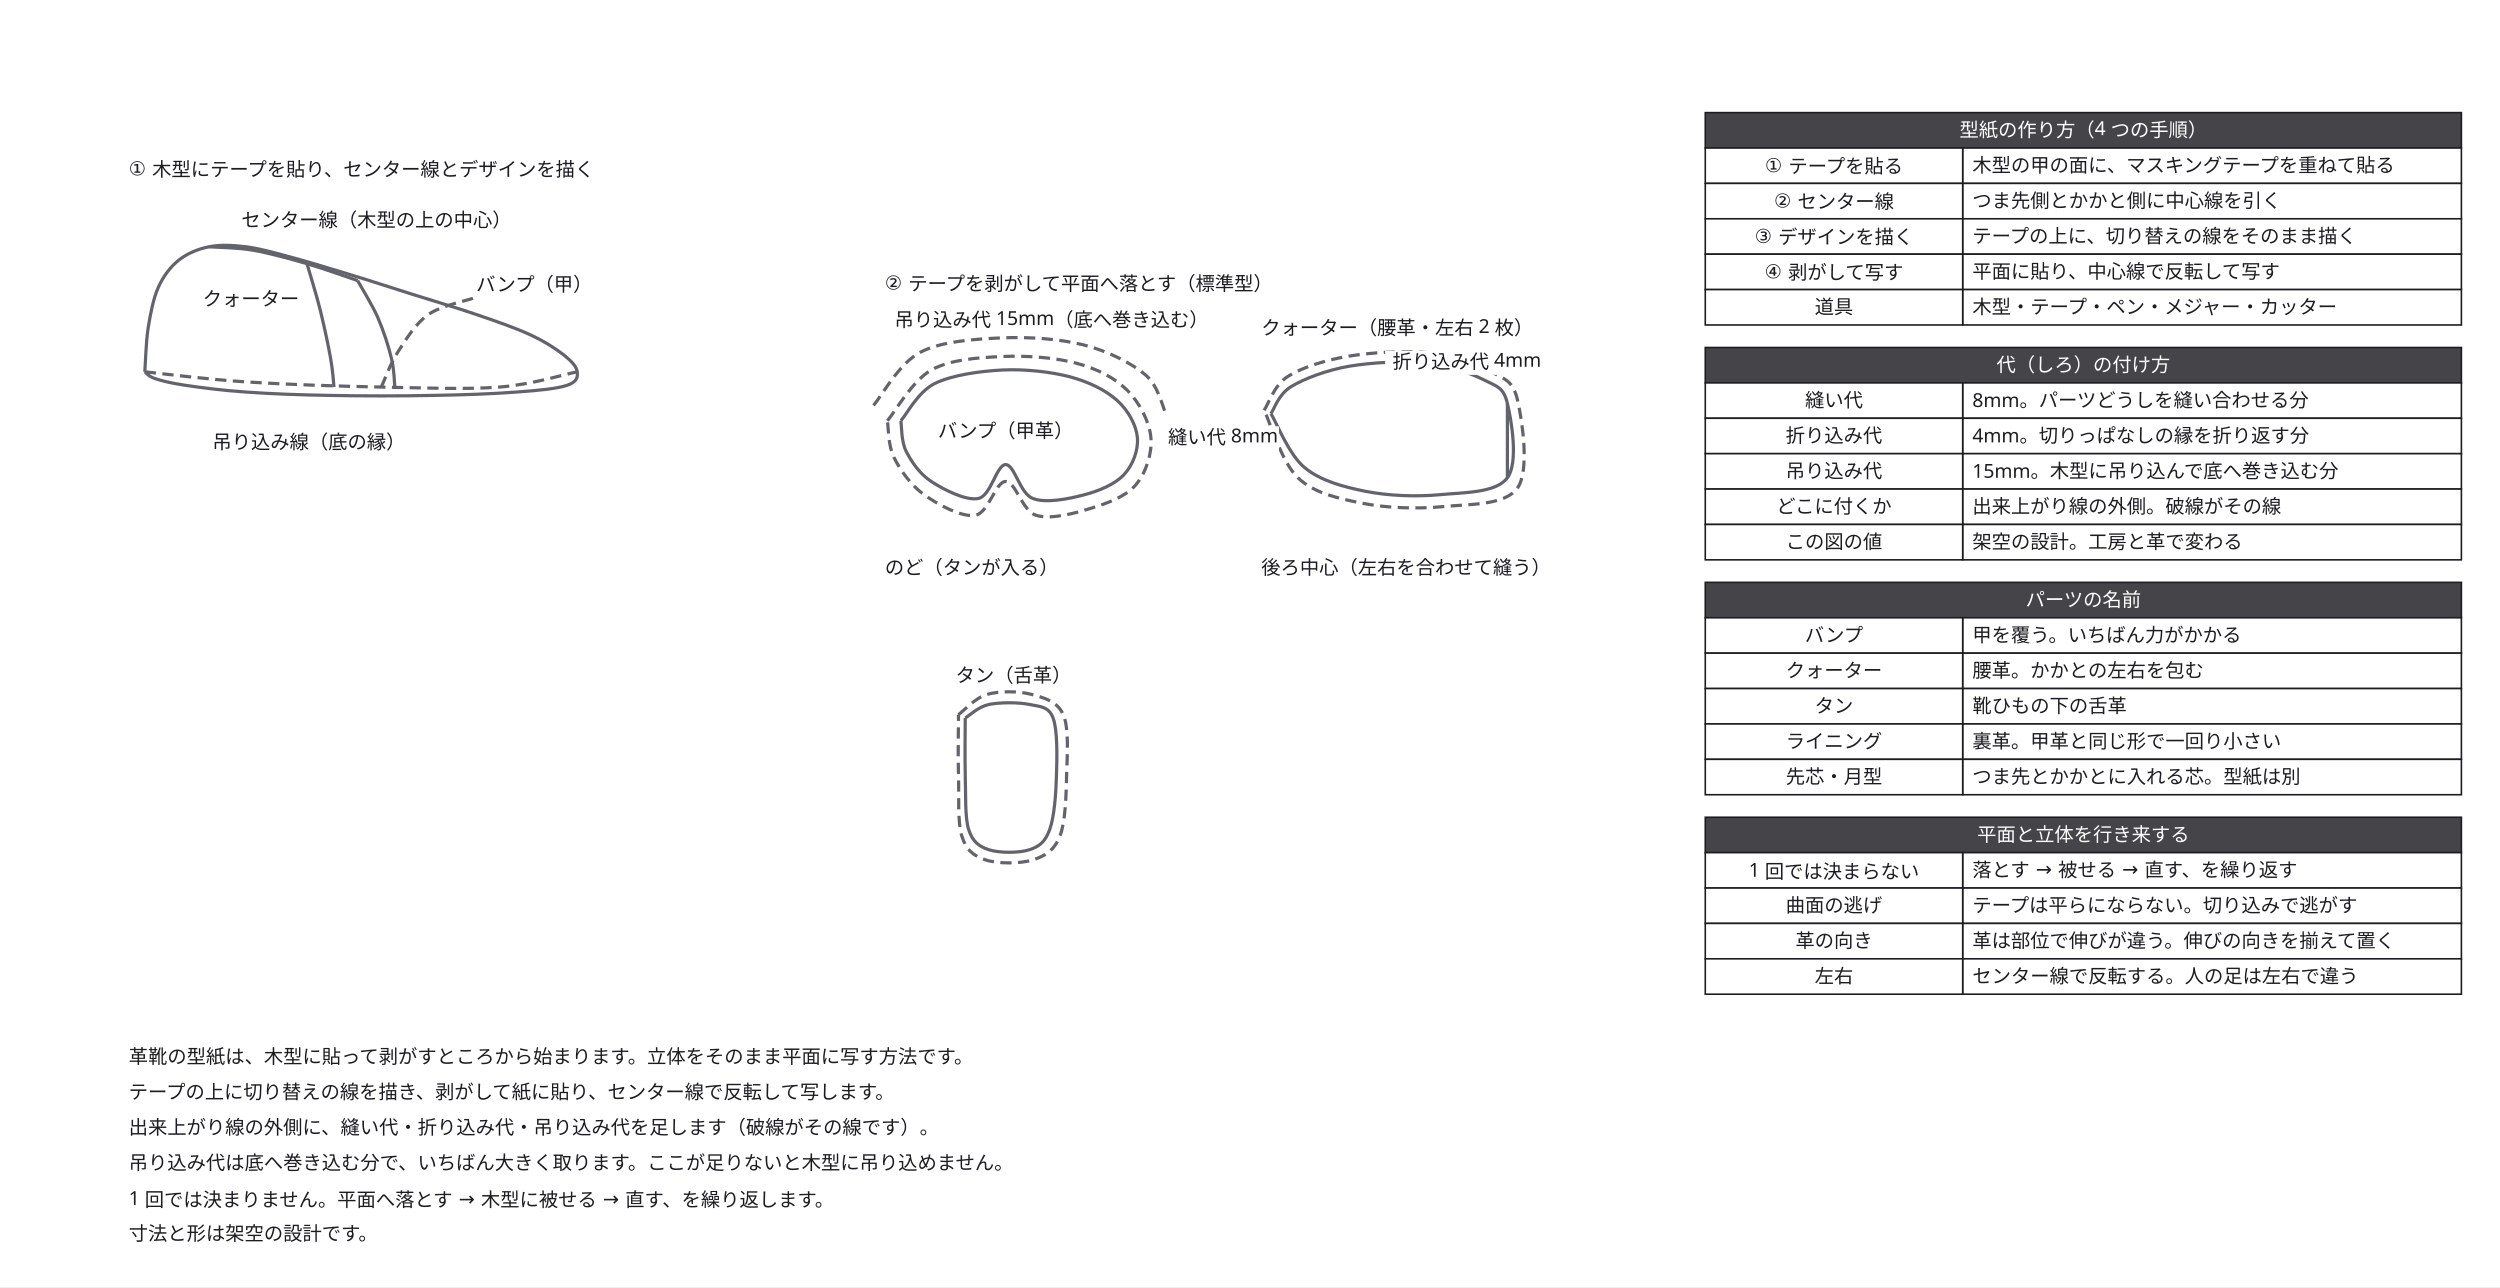
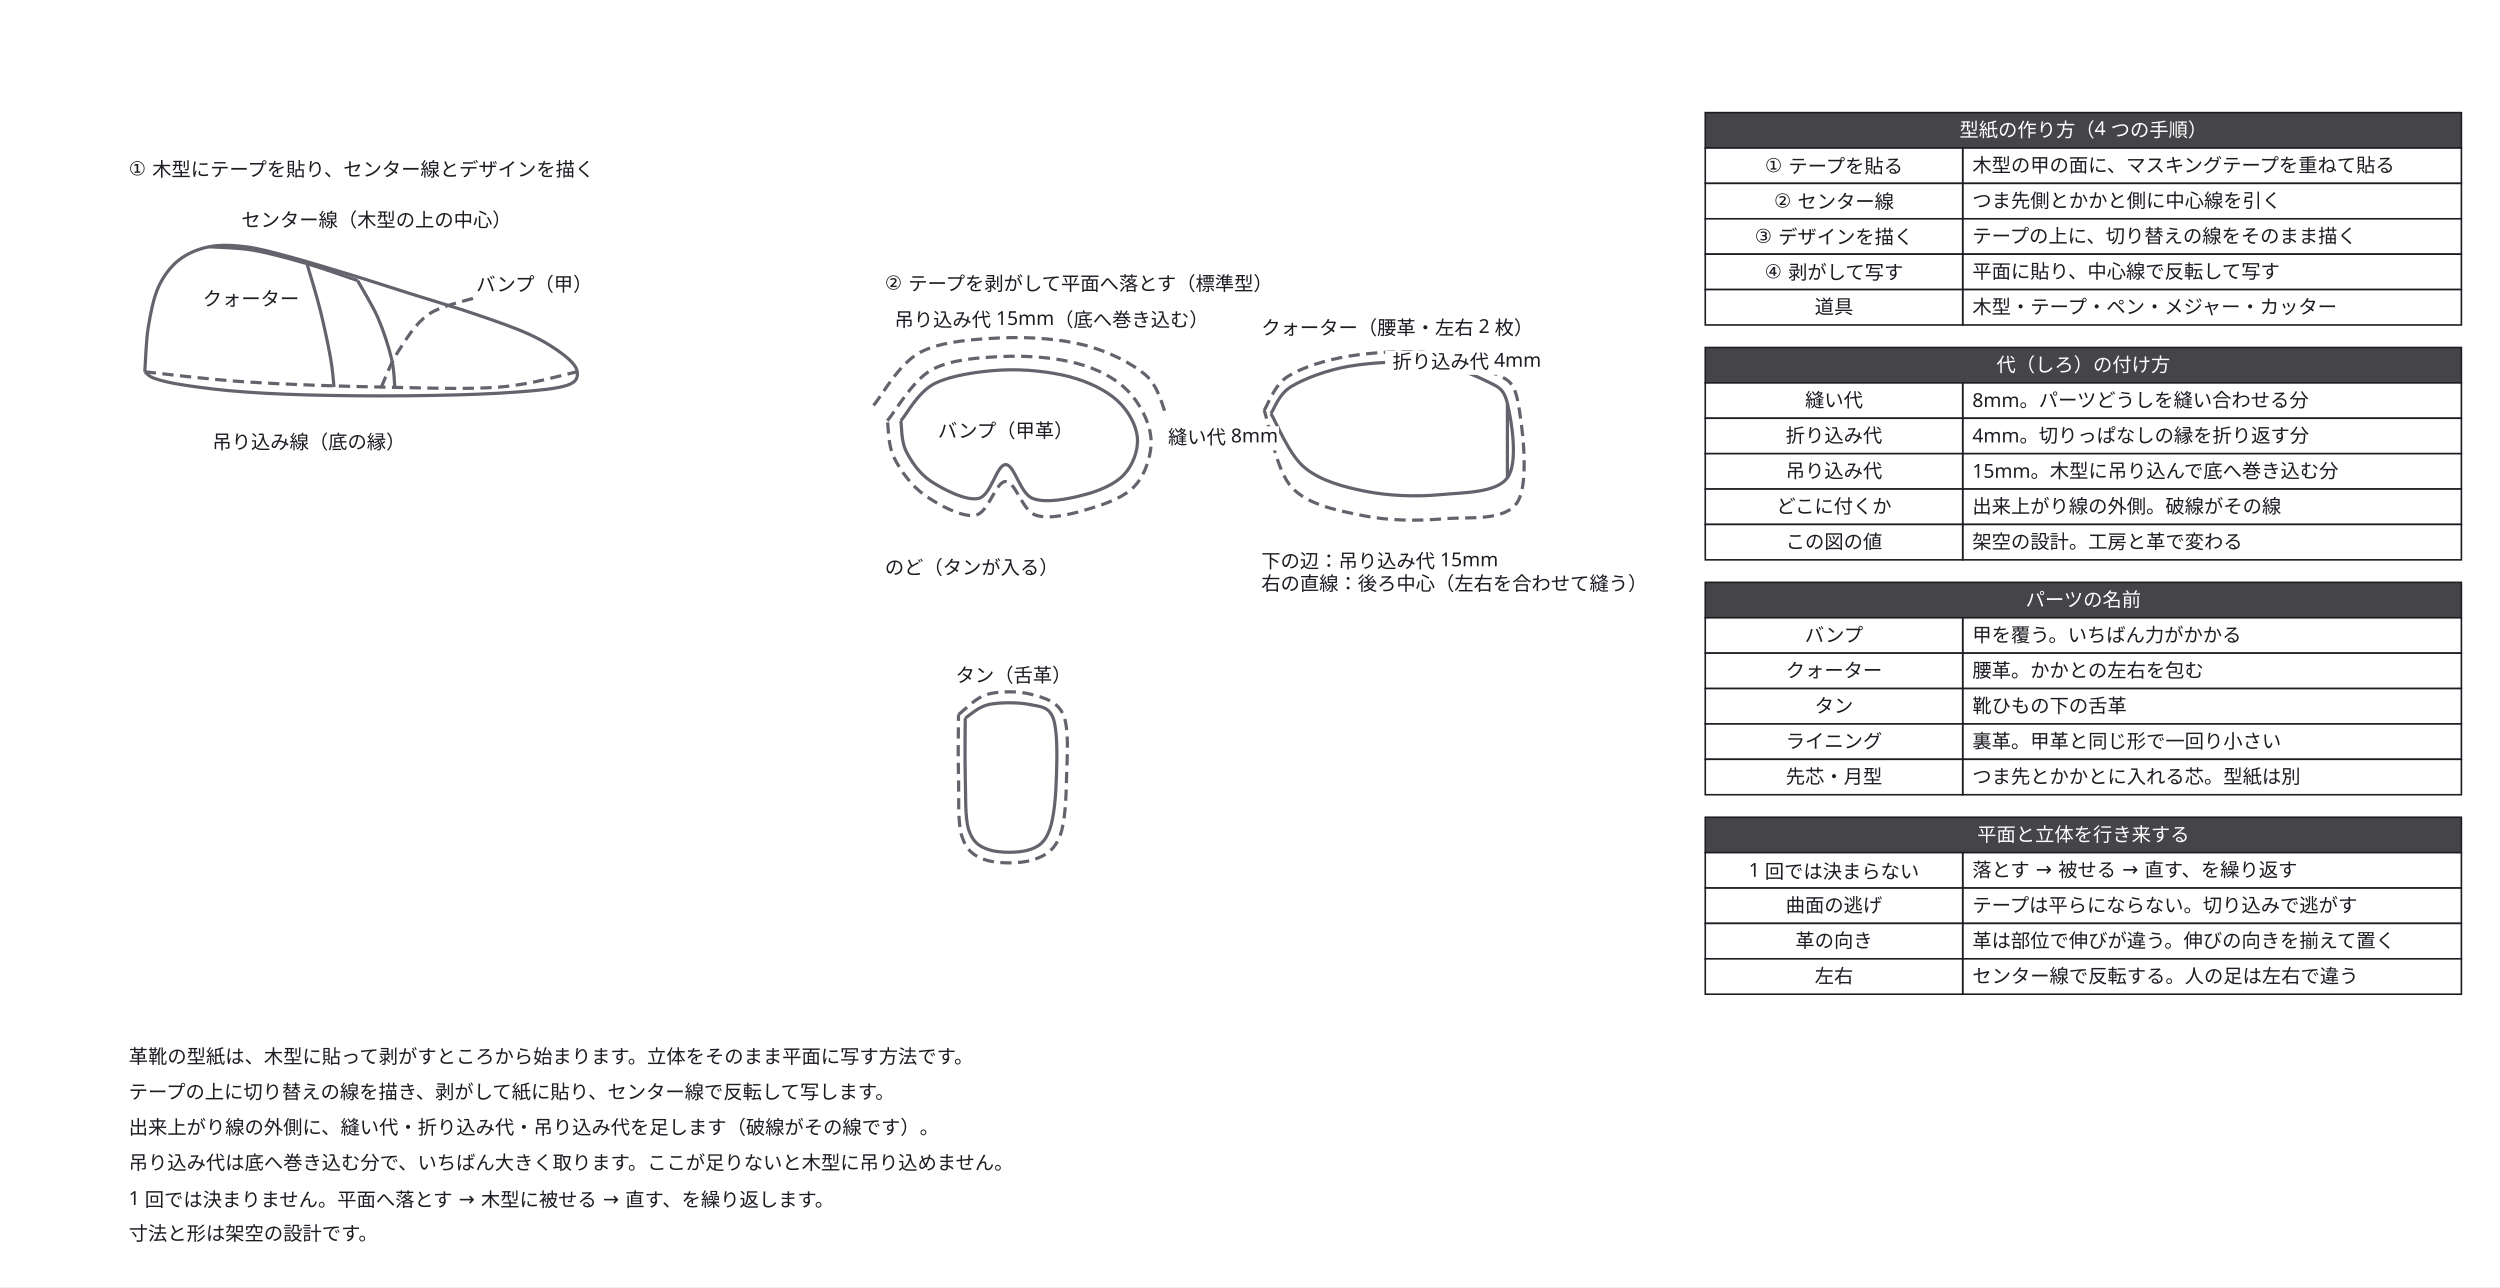
<svg xmlns="http://www.w3.org/2000/svg" width="1554" height="800" viewBox="0 0 1554 800">
  <defs>
    <marker id="arrow" viewBox="0 0 10 10" refX="9" refY="5" markerWidth="6" markerHeight="6" orient="auto">
      <path d="M 0 0 L 10 5 L 0 10 z" fill="#63636e" />
    </marker>
  </defs>
  <rect data-paper="1" x="0" y="0" width="1554" height="800" fill="#ffffff" />
  <g data-node="n1" data-pinned="false" data-shape="rect" />
  <g data-node="n2" data-pinned="false" data-shape="rect" />
  <g data-node="n3" data-pinned="false" data-shape="rect" />
  <g data-node="n4" data-pinned="false" data-shape="rect" />
  <g data-node="n5" data-pinned="false" data-shape="rect" />
  <g data-node="n6" data-pinned="false" data-shape="rect" />
  <g data-node="h70" data-pinned="false" data-shape="rect">
    <rect x="1060" y="70" width="470" height="22" fill="#ffffff" stroke="#1c1c22" stroke-width="1" />
    <rect x="1060" y="70" width="470" height="22" fill="#1c1c22" fill-opacity="0.82" />
  </g>
  <g data-node="h216" data-pinned="false" data-shape="rect">
    <rect x="1060" y="216" width="470" height="22" fill="#ffffff" stroke="#1c1c22" stroke-width="1" />
    <rect x="1060" y="216" width="470" height="22" fill="#1c1c22" fill-opacity="0.82" />
  </g>
  <g data-node="h362" data-pinned="false" data-shape="rect">
    <rect x="1060" y="362" width="470" height="22" fill="#ffffff" stroke="#1c1c22" stroke-width="1" />
    <rect x="1060" y="362" width="470" height="22" fill="#1c1c22" fill-opacity="0.82" />
  </g>
  <g data-node="h508" data-pinned="false" data-shape="rect">
    <rect x="1060" y="508" width="470" height="22" fill="#ffffff" stroke="#1c1c22" stroke-width="1" />
    <rect x="1060" y="508" width="470" height="22" fill="#1c1c22" fill-opacity="0.82" />
  </g>
+   <g data-node="q_b" data-pinned="false" data-shape="rect" />
  <g data-node="l_t" data-pinned="false" data-shape="rect" />
  <g data-node="f_t" data-pinned="false" data-shape="rect" />
  <g data-node="b92" data-pinned="false" data-shape="rect">
    <rect x="1220" y="92" width="310" height="22" fill="#ffffff" stroke="#1c1c22" stroke-width="1" />
  </g>
  <g data-node="b114" data-pinned="false" data-shape="rect">
    <rect x="1220" y="114" width="310" height="22" fill="#ffffff" stroke="#1c1c22" stroke-width="1" />
  </g>
  <g data-node="b136" data-pinned="false" data-shape="rect">
    <rect x="1220" y="136" width="310" height="22" fill="#ffffff" stroke="#1c1c22" stroke-width="1" />
  </g>
  <g data-node="b158" data-pinned="false" data-shape="rect">
    <rect x="1220" y="158" width="310" height="22" fill="#ffffff" stroke="#1c1c22" stroke-width="1" />
  </g>
  <g data-node="b180" data-pinned="false" data-shape="rect">
    <rect x="1220" y="180" width="310" height="22" fill="#ffffff" stroke="#1c1c22" stroke-width="1" />
  </g>
  <g data-node="b238" data-pinned="false" data-shape="rect">
    <rect x="1220" y="238" width="310" height="22" fill="#ffffff" stroke="#1c1c22" stroke-width="1" />
  </g>
  <g data-node="b260" data-pinned="false" data-shape="rect">
    <rect x="1220" y="260" width="310" height="22" fill="#ffffff" stroke="#1c1c22" stroke-width="1" />
  </g>
  <g data-node="b282" data-pinned="false" data-shape="rect">
    <rect x="1220" y="282" width="310" height="22" fill="#ffffff" stroke="#1c1c22" stroke-width="1" />
  </g>
  <g data-node="b304" data-pinned="false" data-shape="rect">
    <rect x="1220" y="304" width="310" height="22" fill="#ffffff" stroke="#1c1c22" stroke-width="1" />
  </g>
  <g data-node="b326" data-pinned="false" data-shape="rect">
    <rect x="1220" y="326" width="310" height="22" fill="#ffffff" stroke="#1c1c22" stroke-width="1" />
  </g>
  <g data-node="b384" data-pinned="false" data-shape="rect">
    <rect x="1220" y="384" width="310" height="22" fill="#ffffff" stroke="#1c1c22" stroke-width="1" />
  </g>
  <g data-node="b406" data-pinned="false" data-shape="rect">
    <rect x="1220" y="406" width="310" height="22" fill="#ffffff" stroke="#1c1c22" stroke-width="1" />
  </g>
  <g data-node="b428" data-pinned="false" data-shape="rect">
    <rect x="1220" y="428" width="310" height="22" fill="#ffffff" stroke="#1c1c22" stroke-width="1" />
  </g>
  <g data-node="b450" data-pinned="false" data-shape="rect">
    <rect x="1220" y="450" width="310" height="22" fill="#ffffff" stroke="#1c1c22" stroke-width="1" />
  </g>
  <g data-node="b472" data-pinned="false" data-shape="rect">
    <rect x="1220" y="472" width="310" height="22" fill="#ffffff" stroke="#1c1c22" stroke-width="1" />
  </g>
  <g data-node="b530" data-pinned="false" data-shape="rect">
    <rect x="1220" y="530" width="310" height="22" fill="#ffffff" stroke="#1c1c22" stroke-width="1" />
  </g>
  <g data-node="b552" data-pinned="false" data-shape="rect">
    <rect x="1220" y="552" width="310" height="22" fill="#ffffff" stroke="#1c1c22" stroke-width="1" />
  </g>
  <g data-node="b574" data-pinned="false" data-shape="rect">
    <rect x="1220" y="574" width="310" height="22" fill="#ffffff" stroke="#1c1c22" stroke-width="1" />
  </g>
  <g data-node="b596" data-pinned="false" data-shape="rect">
    <rect x="1220" y="596" width="310" height="22" fill="#ffffff" stroke="#1c1c22" stroke-width="1" />
  </g>
  <g data-node="q_n" data-pinned="false" data-shape="rect" />
-   <g data-node="q_b" data-pinned="false" data-shape="rect" />
  <g data-node="l_c" data-pinned="false" data-shape="rect" />
  <g data-node="v_th" data-pinned="false" data-shape="rect" />
  <g data-node="v_l" data-pinned="false" data-shape="rect" />
  <g data-node="a92" data-pinned="false" data-shape="rect">
    <rect x="1060" y="92" width="160" height="22" fill="#ffffff" stroke="#1c1c22" stroke-width="1" />
  </g>
  <g data-node="a114" data-pinned="false" data-shape="rect">
    <rect x="1060" y="114" width="160" height="22" fill="#ffffff" stroke="#1c1c22" stroke-width="1" />
  </g>
  <g data-node="a136" data-pinned="false" data-shape="rect">
    <rect x="1060" y="136" width="160" height="22" fill="#ffffff" stroke="#1c1c22" stroke-width="1" />
  </g>
  <g data-node="a158" data-pinned="false" data-shape="rect">
    <rect x="1060" y="158" width="160" height="22" fill="#ffffff" stroke="#1c1c22" stroke-width="1" />
  </g>
  <g data-node="a180" data-pinned="false" data-shape="rect">
    <rect x="1060" y="180" width="160" height="22" fill="#ffffff" stroke="#1c1c22" stroke-width="1" />
  </g>
  <g data-node="a238" data-pinned="false" data-shape="rect">
    <rect x="1060" y="238" width="160" height="22" fill="#ffffff" stroke="#1c1c22" stroke-width="1" />
  </g>
  <g data-node="a260" data-pinned="false" data-shape="rect">
    <rect x="1060" y="260" width="160" height="22" fill="#ffffff" stroke="#1c1c22" stroke-width="1" />
  </g>
  <g data-node="a282" data-pinned="false" data-shape="rect">
    <rect x="1060" y="282" width="160" height="22" fill="#ffffff" stroke="#1c1c22" stroke-width="1" />
  </g>
  <g data-node="a304" data-pinned="false" data-shape="rect">
    <rect x="1060" y="304" width="160" height="22" fill="#ffffff" stroke="#1c1c22" stroke-width="1" />
  </g>
  <g data-node="a326" data-pinned="false" data-shape="rect">
    <rect x="1060" y="326" width="160" height="22" fill="#ffffff" stroke="#1c1c22" stroke-width="1" />
  </g>
  <g data-node="a384" data-pinned="false" data-shape="rect">
    <rect x="1060" y="384" width="160" height="22" fill="#ffffff" stroke="#1c1c22" stroke-width="1" />
  </g>
  <g data-node="a406" data-pinned="false" data-shape="rect">
    <rect x="1060" y="406" width="160" height="22" fill="#ffffff" stroke="#1c1c22" stroke-width="1" />
  </g>
  <g data-node="a428" data-pinned="false" data-shape="rect">
    <rect x="1060" y="428" width="160" height="22" fill="#ffffff" stroke="#1c1c22" stroke-width="1" />
  </g>
  <g data-node="a450" data-pinned="false" data-shape="rect">
    <rect x="1060" y="450" width="160" height="22" fill="#ffffff" stroke="#1c1c22" stroke-width="1" />
  </g>
  <g data-node="a472" data-pinned="false" data-shape="rect">
    <rect x="1060" y="472" width="160" height="22" fill="#ffffff" stroke="#1c1c22" stroke-width="1" />
  </g>
  <g data-node="a530" data-pinned="false" data-shape="rect">
    <rect x="1060" y="530" width="160" height="22" fill="#ffffff" stroke="#1c1c22" stroke-width="1" />
  </g>
  <g data-node="a552" data-pinned="false" data-shape="rect">
    <rect x="1060" y="552" width="160" height="22" fill="#ffffff" stroke="#1c1c22" stroke-width="1" />
  </g>
  <g data-node="a574" data-pinned="false" data-shape="rect">
    <rect x="1060" y="574" width="160" height="22" fill="#ffffff" stroke="#1c1c22" stroke-width="1" />
  </g>
  <g data-node="a596" data-pinned="false" data-shape="rect">
    <rect x="1060" y="596" width="160" height="22" fill="#ffffff" stroke="#1c1c22" stroke-width="1" />
  </g>
  <g data-node="t_n" data-pinned="false" data-shape="rect" />
  <g data-node="l_lin" data-pinned="false" data-shape="rect" />
  <g data-node="q_f" data-pinned="false" data-shape="rect" />
  <g data-node="l_v" data-pinned="false" data-shape="rect" />
  <g data-node="v_n" data-pinned="false" data-shape="rect" />
  <g data-node="v_s" data-pinned="false" data-shape="rect" />
  <g data-node="l_q" data-pinned="false" data-shape="rect" />
  <g data-node="e0" data-pinned="false" data-shape="rect" />
  <g data-node="e1" data-pinned="false" data-shape="rect" />
  <g data-node="e2" data-pinned="false" data-shape="rect" />
  <g data-node="e3" data-pinned="false" data-shape="rect" />
  <g data-node="e4" data-pinned="false" data-shape="rect" />
  <g data-node="e5" data-pinned="false" data-shape="rect" />
  <g data-node="e6" data-pinned="false" data-shape="rect" />
  <g data-node="e7" data-pinned="false" data-shape="rect" />
  <g data-node="e8" data-pinned="false" data-shape="rect" />
  <g data-node="e9" data-pinned="false" data-shape="rect" />
  <g data-node="e10" data-pinned="false" data-shape="rect" />
  <g data-node="e11" data-pinned="false" data-shape="rect" />
  <g data-node="e12" data-pinned="false" data-shape="rect" />
  <g data-node="e13" data-pinned="false" data-shape="rect" />
  <g data-edge="e0&gt;e0" data-pinned="false">
    <path d="M 90 231.1 C 90.4 226.6, 90.7 212.6, 92.1 203.8 C 93.5 195.1, 95.3 185.6, 98.4 178.6 C 101.6 171.6, 105.8 166, 111 161.8 C 116.3 157.6, 122.9 154.8, 129.9 153.4 C 136.9 152, 144.6 152.4, 153 153.4 C 161.4 154.5, 169.8 156.9, 180.3 159.7 C 190.8 162.5, 203.4 166.4, 216 170.2 C 228.6 174, 242.6 178.6, 255.9 182.8 C 269.2 187, 283.6 191.2, 295.8 195.4 C 308.1 199.6, 320.3 203.8, 329.4 208 C 338.5 212.2, 345.5 216.8, 350.4 220.6 C 355.3 224.5, 358.5 228, 358.8 231.1 C 359.2 234.3, 358.8 237.4, 352.5 239.5 C 346.2 241.6, 335 242.7, 321 243.7 C 307 244.8, 287.8 245.5, 268.5 245.8 C 249.3 246.2, 224.8 246.2, 205.5 245.8 C 186.3 245.5, 168.1 244.8, 153 243.7 C 138 242.7, 124.7 240.9, 115.2 239.5 C 105.8 238.1, 100.5 236.7, 96.3 235.3 C 92.1 233.9, 91.1 231.8, 90 231.1" fill="none" stroke="#63636e" stroke-width="2" />
  </g>
  <g data-edge="e1&gt;e1" data-pinned="false">
    <path d="M 90 231.1 C 100.5 232.2, 128.5 235.8, 153 237.4 C 177.5 239, 210.8 240.1, 237 240.6 C 263.3 241.1, 290.2 242.2, 310.5 240.6 C 330.8 239, 350.8 232.7, 358.8 231.1" fill="none" stroke="#63636e" stroke-width="2" stroke-dasharray="7 4" />
  </g>
  <g data-edge="e2&gt;e2" data-pinned="false">
    <path d="M 237 240.6 C 238.8 236.9, 242.6 226, 247.5 218.5 C 252.4 211, 258.3 201, 266.4 195.4 C 274.5 189.8, 290.9 186.7, 295.8 184.9" fill="none" stroke="#63636e" stroke-width="2" stroke-dasharray="7 4" />
  </g>
  <g data-edge="e3&gt;e3" data-pinned="false">
    <path d="M 129.9 153.4 C 134.5 153.8, 147 153.8, 157.2 155.5 C 167.4 157.3, 180 160.8, 190.8 163.9 C 201.7 167.1, 217.1 172.7, 222.3 174.4" fill="none" stroke="#63636e" stroke-width="2" />
  </g>
  <g data-edge="e4&gt;e4" data-pinned="false">
    <path d="M 190.8 163.9 C 192.2 168.8, 196.8 183.5, 199.2 193.3 C 201.6 203.1, 204.1 214.8, 205.5 222.7 C 206.9 230.6, 207.3 237.6, 207.6 240.6" fill="none" stroke="#63636e" stroke-width="2" />
  </g>
  <g data-edge="e5&gt;e5" data-pinned="false">
    <path d="M 222.3 174.4 C 224.4 178.3, 231.4 189.5, 234.9 197.5 C 238.4 205.6, 241.6 215.5, 243.3 222.7 C 245.1 229.9, 245.1 237.6, 245.4 240.6" fill="none" stroke="#63636e" stroke-width="2" />
  </g>
  <g data-edge="e6&gt;e6" data-pinned="false">
    <path d="M 560 261.5 C 563.5 257.7, 570.5 243.7, 581 238.4 C 591.5 233.2, 609 230.7, 623 230 C 637 229.3, 653.1 231.1, 665 234.2 C 676.9 237.4, 687.4 242.6, 694.4 248.9 C 701.4 255.2, 706.3 264.3, 707 272 C 707.7 279.7, 704.2 289.2, 698.6 295.1 C 693 301.1, 682.9 305.3, 673.4 307.7 C 663.9 310.2, 649.9 313, 641.9 309.8 C 633.9 306.7, 630.7 288.8, 625.1 288.8 C 619.5 288.8, 616 308.1, 608.3 309.8 C 600.6 311.6, 586.4 304.2, 578.9 299.3 C 571.4 294.4, 566.4 286.7, 563.2 280.4 C 560.1 274.1, 560.5 264.7, 560 261.5" fill="none" stroke="#63636e" stroke-width="2" />
  </g>
  <g data-edge="e7&gt;e7" data-pinned="false">
    <path d="M 551.6 261.5 C 556.2 256.3, 567 236.7, 578.9 230 C 590.8 223.4, 608 222.3, 623 221.6 C 638.1 220.9, 656.3 222.3, 669.2 225.8 C 682.2 229.3, 693 234.9, 700.7 242.6 C 708.4 250.3, 714.5 262.2, 715.4 272 C 716.3 281.8, 712.3 294, 706 301.4 C 699.7 308.8, 687.9 313, 677.6 316.1 C 667.3 319.3, 652.8 323.1, 644 320.3 C 635.3 317.5, 631.4 299.3, 625.1 299.3 C 618.8 299.3, 614.6 318.9, 606.2 320.3 C 597.8 321.7, 583.1 313.7, 574.7 307.7 C 566.3 301.8, 559.7 292.3, 555.8 284.6 C 551.9 276.9, 552.3 265.4, 551.6 261.5" fill="none" stroke="#63636e" stroke-width="2" stroke-dasharray="7 4" />
  </g>
  <g data-edge="e8&gt;e8" data-pinned="false">
    <path d="M 790 257.1 C 792.1 254.3, 794.6 245.2, 802.6 240.3 C 810.7 235.4, 824.3 230.2, 838.3 227.7 C 852.3 225.3, 872.6 224.2, 886.6 225.6 C 900.6 227, 913.9 231.9, 922.3 236.1 C 930.7 240.3, 934.6 240.7, 937 250.8 C 939.5 261, 944 287.6, 937 297 C 930 306.5, 909.7 306.1, 895 307.5 C 880.3 308.9, 862.8 308.2, 848.8 305.4 C 834.8 302.6, 820.8 298.8, 811 290.7 C 801.2 282.7, 793.5 262.7, 790 257.1" fill="none" stroke="#63636e" stroke-width="2" />
  </g>
  <g data-edge="e9&gt;e9" data-pinned="false">
-     <path d="M 785.8 255 C 788.3 251.5, 791.8 239.6, 800.5 234 C 809.3 228.4, 823.6 223.9, 838.3 221.4 C 853 219, 874 217.7, 888.7 219.3 C 903.4 220.9, 917.4 226, 926.5 230.9 C 935.6 235.8, 940.5 236.6, 943.3 248.7 C 946.1 260.8, 951 292.3, 943.3 303.3 C 935.6 314.3, 913.2 313.3, 897.1 314.9 C 881 316.5, 861.8 315.8, 846.7 312.8 C 831.7 309.8, 816.9 306.6, 806.8 297 C 796.7 287.4, 789.3 262, 785.8 255" fill="none" stroke="#63636e" stroke-width="2" stroke-dasharray="7 4" />
+     <path d="M 785.8 255 C 788.3 251.5, 791.8 239.6, 800.5 234 C 809.3 228.4, 823.6 223.9, 838.3 221.4 C 853 219, 874 217.7, 888.7 219.3 C 903.4 220.9, 917.4 226, 926.5 230.9 C 935.6 235.8, 940.5 235.2, 943.3 248.7 C 946.1 262.2, 951 299.7, 943.3 312 C 935.6 324.3, 913.2 321.1, 897.1 322.5 C 881 323.9, 862.4 323.7, 846.7 320.4 C 831 317.2, 813.2 313.9, 803 303 C 792.9 292.1, 788.7 263, 785.8 255" fill="none" stroke="#63636e" stroke-width="2" stroke-dasharray="7 4" />
  </g>
  <g data-edge="e10&gt;e10" data-pinned="false">
    <path d="M 937 250.8 L 937 297" fill="none" stroke="#63636e" stroke-width="2" />
  </g>
  <g data-edge="e11&gt;e11" data-pinned="false">
    <path d="M 600 446.3 C 602.5 444.9, 608.1 439.3, 614.7 437.9 C 621.4 436.5, 633.3 436.5, 639.9 437.9 C 646.6 439.3, 651.8 439, 654.6 446.3 C 657.4 453.7, 657.1 470.5, 656.7 482 C 656.4 493.6, 655.3 507.9, 652.5 515.6 C 649.7 523.3, 646.2 526.1, 639.9 528.2 C 633.6 530.3, 621 530.3, 614.7 528.2 C 608.4 526.1, 604.6 523.3, 602.1 515.6 C 599.7 507.9, 600.4 493.6, 600 482 C 599.7 470.5, 600 452.3, 600 446.3" fill="none" stroke="#63636e" stroke-width="2" />
  </g>
  <g data-edge="e12&gt;e12" data-pinned="false">
    <path d="M 595.8 444.2 C 598.8 442.1, 606.2 433.7, 613.7 431.6 C 621.2 429.5, 633.1 429.5, 641 431.6 C 648.9 433.7, 657.2 435.8, 660.9 444.2 C 664.6 452.6, 663.4 469.4, 663 482 C 662.7 494.6, 662.3 511.1, 658.8 519.8 C 655.3 528.6, 649.7 532.1, 642 534.5 C 634.3 537, 620 537, 612.6 534.5 C 605.3 532.1, 600.7 528.6, 597.9 519.8 C 595.1 511.1, 596.2 494.6, 595.8 482 C 595.4 469.4, 595.8 450.5, 595.8 444.2" fill="none" stroke="#63636e" stroke-width="2" stroke-dasharray="7 4" />
  </g>
  <g data-edge="e13&gt;e13" data-pinned="false">
    <path d="M 543 252 C 547.8 246.5, 558.7 226, 572 219 C 585.3 212, 606 210.8, 623 210 C 640 209.3, 659.2 210.7, 674 214.5 C 688.8 218.3, 703.5 225.8, 712 233 C 720.5 240.3, 722.8 253.8, 725 258" fill="none" stroke="#63636e" stroke-width="2" stroke-dasharray="7 4" />
  </g>
  <g data-name="n1">
    <text x="80" y="661" text-anchor="start" font-family="sans-serif" font-size="12" fill="#1c1c22">革靴の型紙は、木型に貼って剥がすところから始まります。立体をそのまま平面に写す方法です。</text>
  </g>
  <g data-name="n2">
    <text x="80" y="683" text-anchor="start" font-family="sans-serif" font-size="12" fill="#1c1c22">テープの上に切り替えの線を描き、剥がして紙に貼り、センター線で反転して写します。</text>
  </g>
  <g data-name="n3">
    <text x="80" y="705" text-anchor="start" font-family="sans-serif" font-size="12" fill="#1c1c22">出来上がり線の外側に、縫い代・折り込み代・吊り込み代を足します（破線がその線です）。</text>
  </g>
  <g data-name="n4">
    <text x="80" y="727" text-anchor="start" font-family="sans-serif" font-size="12" fill="#1c1c22">吊り込み代は底へ巻き込む分で、いちばん大きく取ります。ここが足りないと木型に吊り込めません。</text>
  </g>
  <g data-name="n5">
    <text x="80" y="749" text-anchor="start" font-family="sans-serif" font-size="12" fill="#1c1c22">1 回では決まりません。平面へ落とす → 木型に被せる → 直す、を繰り返します。</text>
  </g>
  <g data-name="n6">
    <text x="80" y="771" text-anchor="start" font-family="sans-serif" font-size="12" fill="#1c1c22">寸法と形は架空の設計です。</text>
  </g>
  <g data-name="h70">
    <text x="1295" y="85" text-anchor="middle" font-family="sans-serif" font-size="12" fill="#ffffff">型紙の作り方（4 つの手順）</text>
  </g>
  <g data-name="h216">
    <text x="1295" y="231" text-anchor="middle" font-family="sans-serif" font-size="12" fill="#ffffff">代（しろ）の付け方</text>
  </g>
  <g data-name="h362">
    <text x="1295" y="377" text-anchor="middle" font-family="sans-serif" font-size="12" fill="#ffffff">パーツの名前</text>
  </g>
  <g data-name="h508">
    <text x="1295" y="523" text-anchor="middle" font-family="sans-serif" font-size="12" fill="#ffffff">平面と立体を行き来する</text>
  </g>
+   <g data-name="q_b">
+     <text x="784" y="353" text-anchor="start" font-family="sans-serif" font-size="12" fill="#1c1c22">下の辺：吊り込み代 15mm</text>
+     <text x="784" y="367" text-anchor="start" font-family="sans-serif" font-size="12" fill="#1c1c22">右の直線：後ろ中心（左右を合わせて縫う）</text>
+   </g>
  <g data-name="l_t">
    <text x="80" y="109" text-anchor="start" font-family="sans-serif" font-size="12" fill="#1c1c22">① 木型にテープを貼り、センター線とデザインを描く</text>
  </g>
  <g data-name="f_t">
    <text x="550" y="180" text-anchor="start" font-family="sans-serif" font-size="12" fill="#1c1c22">② テープを剥がして平面へ落とす（標準型）</text>
  </g>
  <g data-name="b92">
    <text x="1226" y="107" text-anchor="start" font-family="sans-serif" font-size="12" fill="#1c1c22">木型の甲の面に、マスキングテープを重ねて貼る</text>
  </g>
  <g data-name="b114">
    <text x="1226" y="129" text-anchor="start" font-family="sans-serif" font-size="12" fill="#1c1c22">つま先側とかかと側に中心線を引く</text>
  </g>
  <g data-name="b136">
    <text x="1226" y="151" text-anchor="start" font-family="sans-serif" font-size="12" fill="#1c1c22">テープの上に、切り替えの線をそのまま描く</text>
  </g>
  <g data-name="b158">
    <text x="1226" y="173" text-anchor="start" font-family="sans-serif" font-size="12" fill="#1c1c22">平面に貼り、中心線で反転して写す</text>
  </g>
  <g data-name="b180">
    <text x="1226" y="195" text-anchor="start" font-family="sans-serif" font-size="12" fill="#1c1c22">木型・テープ・ペン・メジャー・カッター</text>
  </g>
  <g data-name="b238">
    <text x="1226" y="253" text-anchor="start" font-family="sans-serif" font-size="12" fill="#1c1c22">8mm。パーツどうしを縫い合わせる分</text>
  </g>
  <g data-name="b260">
    <text x="1226" y="275" text-anchor="start" font-family="sans-serif" font-size="12" fill="#1c1c22">4mm。切りっぱなしの縁を折り返す分</text>
  </g>
  <g data-name="b282">
    <text x="1226" y="297" text-anchor="start" font-family="sans-serif" font-size="12" fill="#1c1c22">15mm。木型に吊り込んで底へ巻き込む分</text>
  </g>
  <g data-name="b304">
    <text x="1226" y="319" text-anchor="start" font-family="sans-serif" font-size="12" fill="#1c1c22">出来上がり線の外側。破線がその線</text>
  </g>
  <g data-name="b326">
    <text x="1226" y="341" text-anchor="start" font-family="sans-serif" font-size="12" fill="#1c1c22">架空の設計。工房と革で変わる</text>
  </g>
  <g data-name="b384">
    <text x="1226" y="399" text-anchor="start" font-family="sans-serif" font-size="12" fill="#1c1c22">甲を覆う。いちばん力がかかる</text>
  </g>
  <g data-name="b406">
    <text x="1226" y="421" text-anchor="start" font-family="sans-serif" font-size="12" fill="#1c1c22">腰革。かかとの左右を包む</text>
  </g>
  <g data-name="b428">
    <text x="1226" y="443" text-anchor="start" font-family="sans-serif" font-size="12" fill="#1c1c22">靴ひもの下の舌革</text>
  </g>
  <g data-name="b450">
    <text x="1226" y="465" text-anchor="start" font-family="sans-serif" font-size="12" fill="#1c1c22">裏革。甲革と同じ形で一回り小さい</text>
  </g>
  <g data-name="b472">
    <text x="1226" y="487" text-anchor="start" font-family="sans-serif" font-size="12" fill="#1c1c22">つま先とかかとに入れる芯。型紙は別</text>
  </g>
  <g data-name="b530">
    <text x="1226" y="545" text-anchor="start" font-family="sans-serif" font-size="12" fill="#1c1c22">落とす → 被せる → 直す、を繰り返す</text>
  </g>
  <g data-name="b552">
    <text x="1226" y="567" text-anchor="start" font-family="sans-serif" font-size="12" fill="#1c1c22">テープは平らにならない。切り込みで逃がす</text>
  </g>
  <g data-name="b574">
    <text x="1226" y="589" text-anchor="start" font-family="sans-serif" font-size="12" fill="#1c1c22">革は部位で伸びが違う。伸びの向きを揃えて置く</text>
  </g>
  <g data-name="b596">
    <text x="1226" y="611" text-anchor="start" font-family="sans-serif" font-size="12" fill="#1c1c22">センター線で反転する。人の足は左右で違う</text>
  </g>
  <g data-name="q_n">
    <text x="784" y="208" text-anchor="start" font-family="sans-serif" font-size="12" fill="#1c1c22">クォーター（腰革・左右 2 枚）</text>
-   </g>
-   <g data-name="q_b">
-     <text x="784" y="357" text-anchor="start" font-family="sans-serif" font-size="12" fill="#1c1c22">後ろ中心（左右を合わせて縫う）</text>
  </g>
  <g data-name="l_c">
    <text x="150" y="141" text-anchor="start" font-family="sans-serif" font-size="12" fill="#1c1c22">センター線（木型の上の中心）</text>
  </g>
  <g data-name="v_th">
    <text x="550" y="357" text-anchor="start" font-family="sans-serif" font-size="12" fill="#1c1c22">のど（タンが入る）</text>
  </g>
  <g data-name="v_l">
    <text x="556" y="203" text-anchor="start" font-family="sans-serif" font-size="12" fill="#1c1c22">吊り込み代 15mm（底へ巻き込む）</text>
  </g>
  <g data-name="a92">
    <text x="1140" y="107" text-anchor="middle" font-family="sans-serif" font-size="12" fill="#1c1c22">① テープを貼る</text>
  </g>
  <g data-name="a114">
    <text x="1140" y="129" text-anchor="middle" font-family="sans-serif" font-size="12" fill="#1c1c22">② センター線</text>
  </g>
  <g data-name="a136">
    <text x="1140" y="151" text-anchor="middle" font-family="sans-serif" font-size="12" fill="#1c1c22">③ デザインを描く</text>
  </g>
  <g data-name="a158">
    <text x="1140" y="173" text-anchor="middle" font-family="sans-serif" font-size="12" fill="#1c1c22">④ 剥がして写す</text>
  </g>
  <g data-name="a180">
    <text x="1140" y="195" text-anchor="middle" font-family="sans-serif" font-size="12" fill="#1c1c22">道具</text>
  </g>
  <g data-name="a238">
    <text x="1140" y="253" text-anchor="middle" font-family="sans-serif" font-size="12" fill="#1c1c22">縫い代</text>
  </g>
  <g data-name="a260">
    <text x="1140" y="275" text-anchor="middle" font-family="sans-serif" font-size="12" fill="#1c1c22">折り込み代</text>
  </g>
  <g data-name="a282">
    <text x="1140" y="297" text-anchor="middle" font-family="sans-serif" font-size="12" fill="#1c1c22">吊り込み代</text>
  </g>
  <g data-name="a304">
    <text x="1140" y="319" text-anchor="middle" font-family="sans-serif" font-size="12" fill="#1c1c22">どこに付くか</text>
  </g>
  <g data-name="a326">
    <text x="1140" y="341" text-anchor="middle" font-family="sans-serif" font-size="12" fill="#1c1c22">この図の値</text>
  </g>
  <g data-name="a384">
    <text x="1140" y="399" text-anchor="middle" font-family="sans-serif" font-size="12" fill="#1c1c22">バンプ</text>
  </g>
  <g data-name="a406">
    <text x="1140" y="421" text-anchor="middle" font-family="sans-serif" font-size="12" fill="#1c1c22">クォーター</text>
  </g>
  <g data-name="a428">
    <text x="1140" y="443" text-anchor="middle" font-family="sans-serif" font-size="12" fill="#1c1c22">タン</text>
  </g>
  <g data-name="a450">
    <text x="1140" y="465" text-anchor="middle" font-family="sans-serif" font-size="12" fill="#1c1c22">ライニング</text>
  </g>
  <g data-name="a472">
    <text x="1140" y="487" text-anchor="middle" font-family="sans-serif" font-size="12" fill="#1c1c22">先芯・月型</text>
  </g>
  <g data-name="a530">
    <text x="1140" y="545" text-anchor="middle" font-family="sans-serif" font-size="12" fill="#1c1c22">1 回では決まらない</text>
  </g>
  <g data-name="a552">
    <text x="1140" y="567" text-anchor="middle" font-family="sans-serif" font-size="12" fill="#1c1c22">曲面の逃げ</text>
  </g>
  <g data-name="a574">
    <text x="1140" y="589" text-anchor="middle" font-family="sans-serif" font-size="12" fill="#1c1c22">革の向き</text>
  </g>
  <g data-name="a596">
    <text x="1140" y="611" text-anchor="middle" font-family="sans-serif" font-size="12" fill="#1c1c22">左右</text>
  </g>
  <g data-name="t_n">
    <text x="594" y="424" text-anchor="start" font-family="sans-serif" font-size="12" fill="#1c1c22">タン（舌革）</text>
  </g>
  <g data-name="l_lin">
    <text x="132" y="279" text-anchor="start" font-family="sans-serif" font-size="12" fill="#1c1c22">吊り込み線（底の縁）</text>
  </g>
  <g data-name="q_f">
    <rect x="861" y="218" width="100" height="15" fill="#ffffff" />
    <text x="958" y="229" text-anchor="end" font-family="sans-serif" font-size="12" fill="#1c1c22">折り込み代 4mm</text>
  </g>
  <g data-name="l_v">
    <text x="296" y="181" text-anchor="start" font-family="sans-serif" font-size="12" fill="#1c1c22">バンプ（甲）</text>
  </g>
  <g data-name="v_n">
    <text x="583" y="272" text-anchor="start" font-family="sans-serif" font-size="12" fill="#1c1c22">バンプ（甲革）</text>
  </g>
  <g data-name="v_s">
    <rect x="723" y="265" width="72" height="15" fill="#ffffff" />
    <text x="726" y="276" text-anchor="start" font-family="sans-serif" font-size="12" fill="#1c1c22">縫い代 8mm</text>
  </g>
  <g data-name="l_q">
    <text x="126" y="190" text-anchor="start" font-family="sans-serif" font-size="12" fill="#1c1c22">クォーター</text>
  </g>
</svg>
